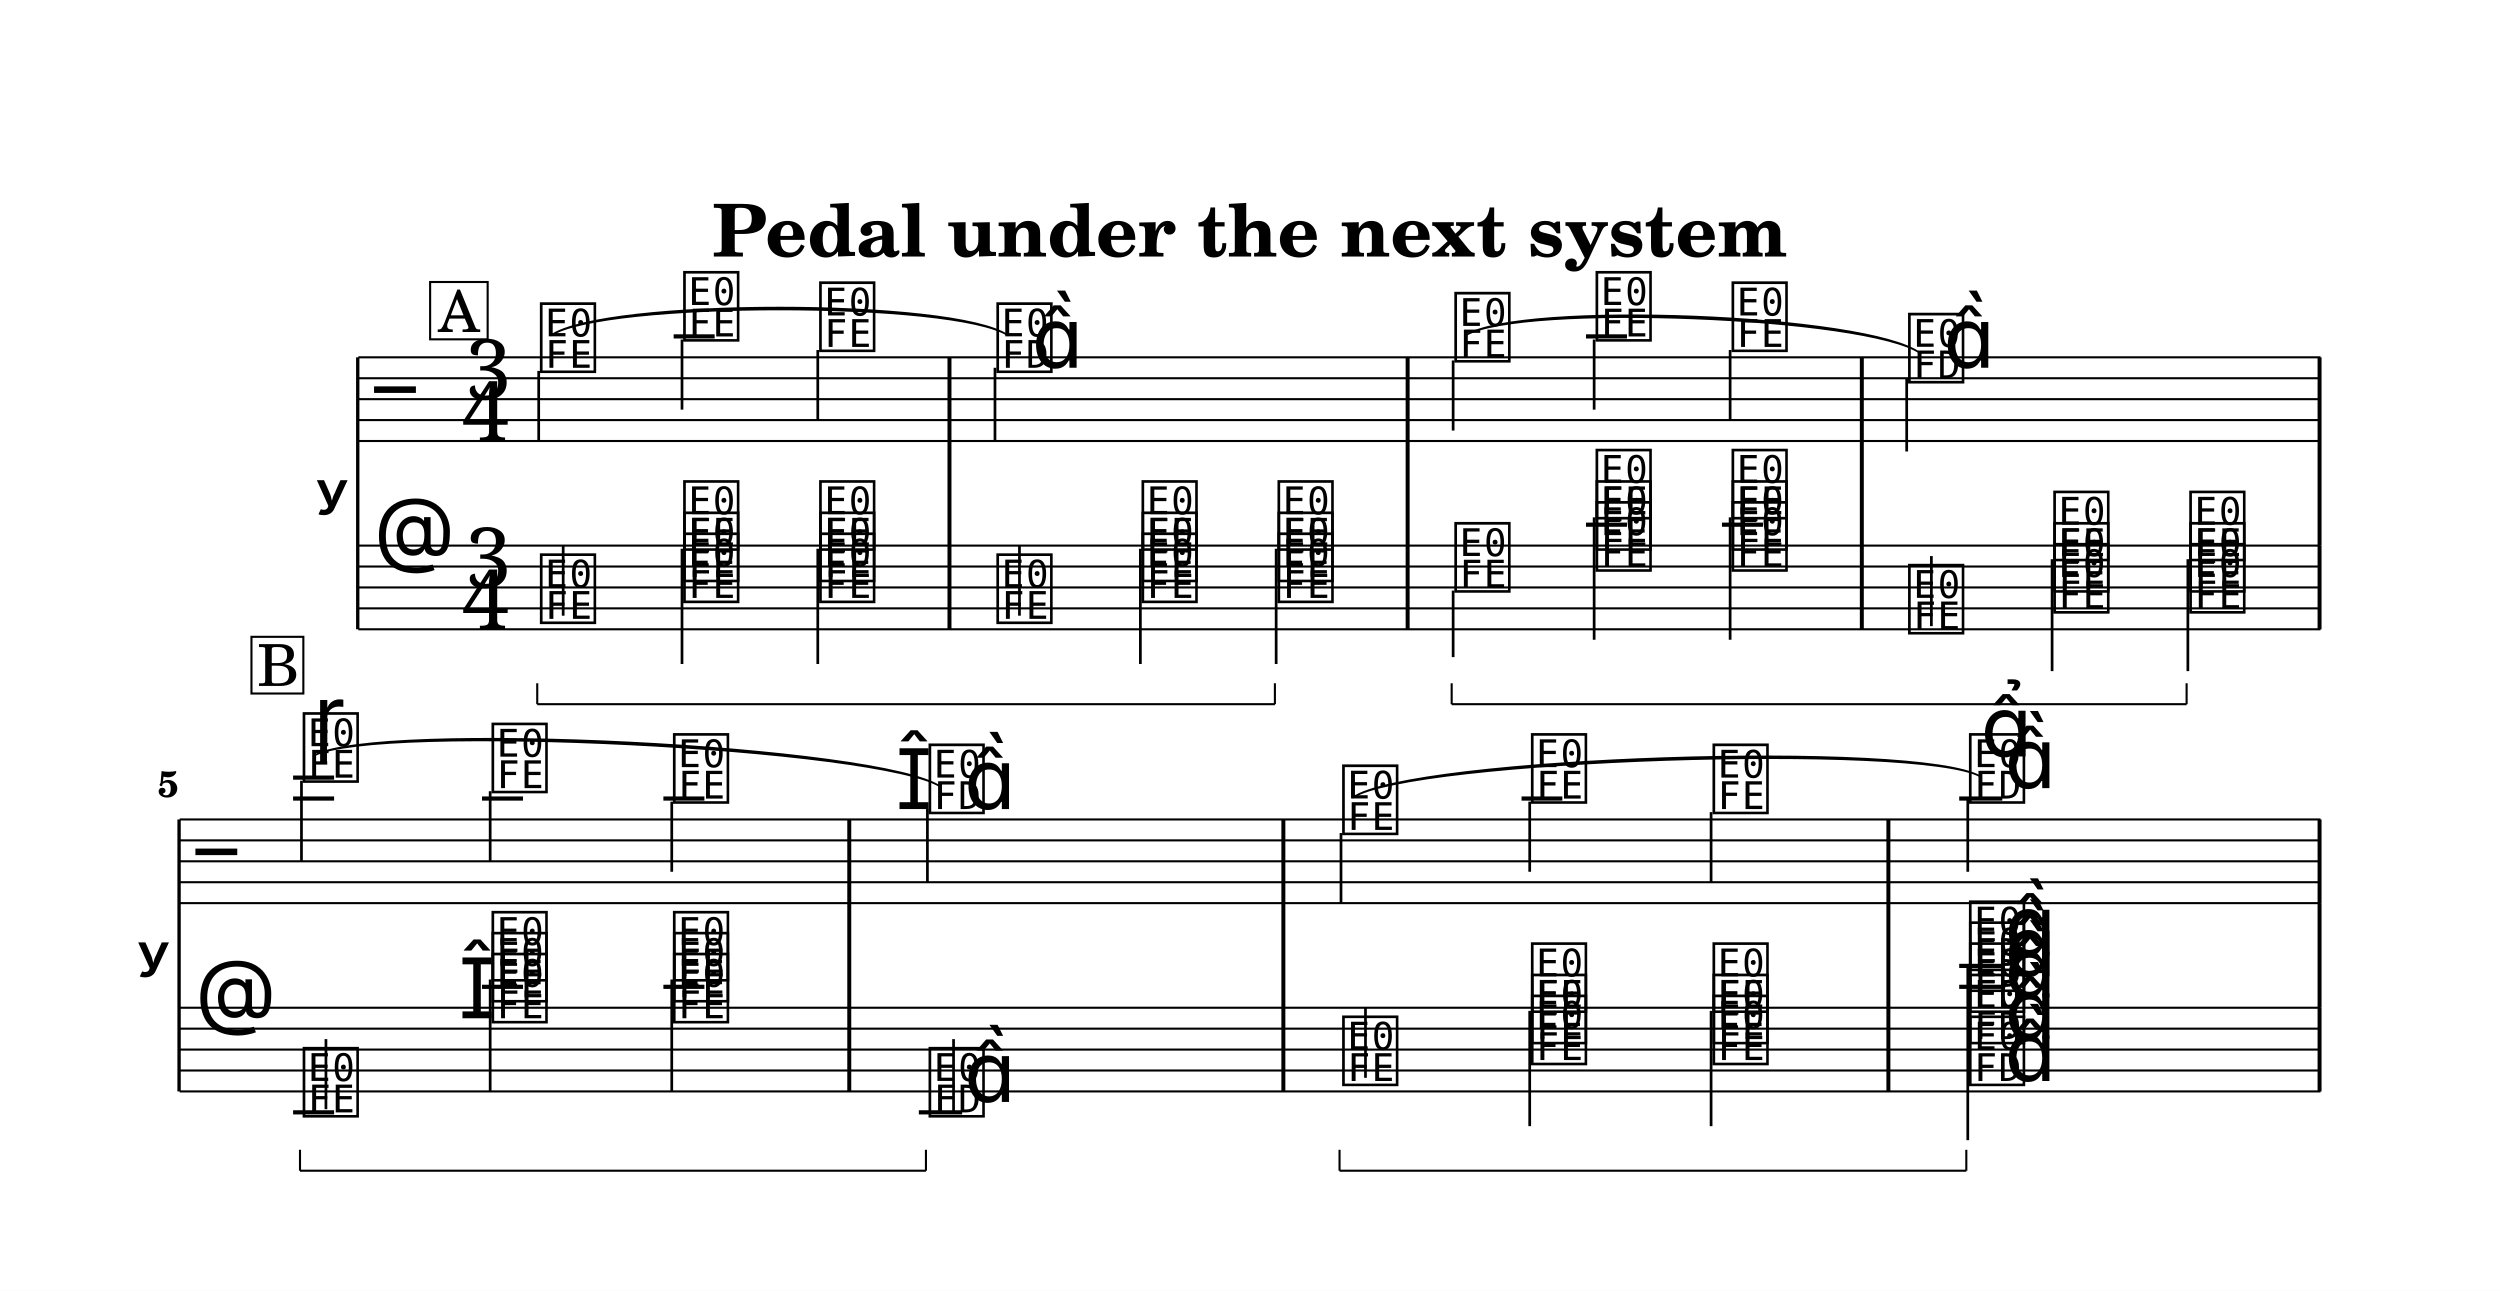
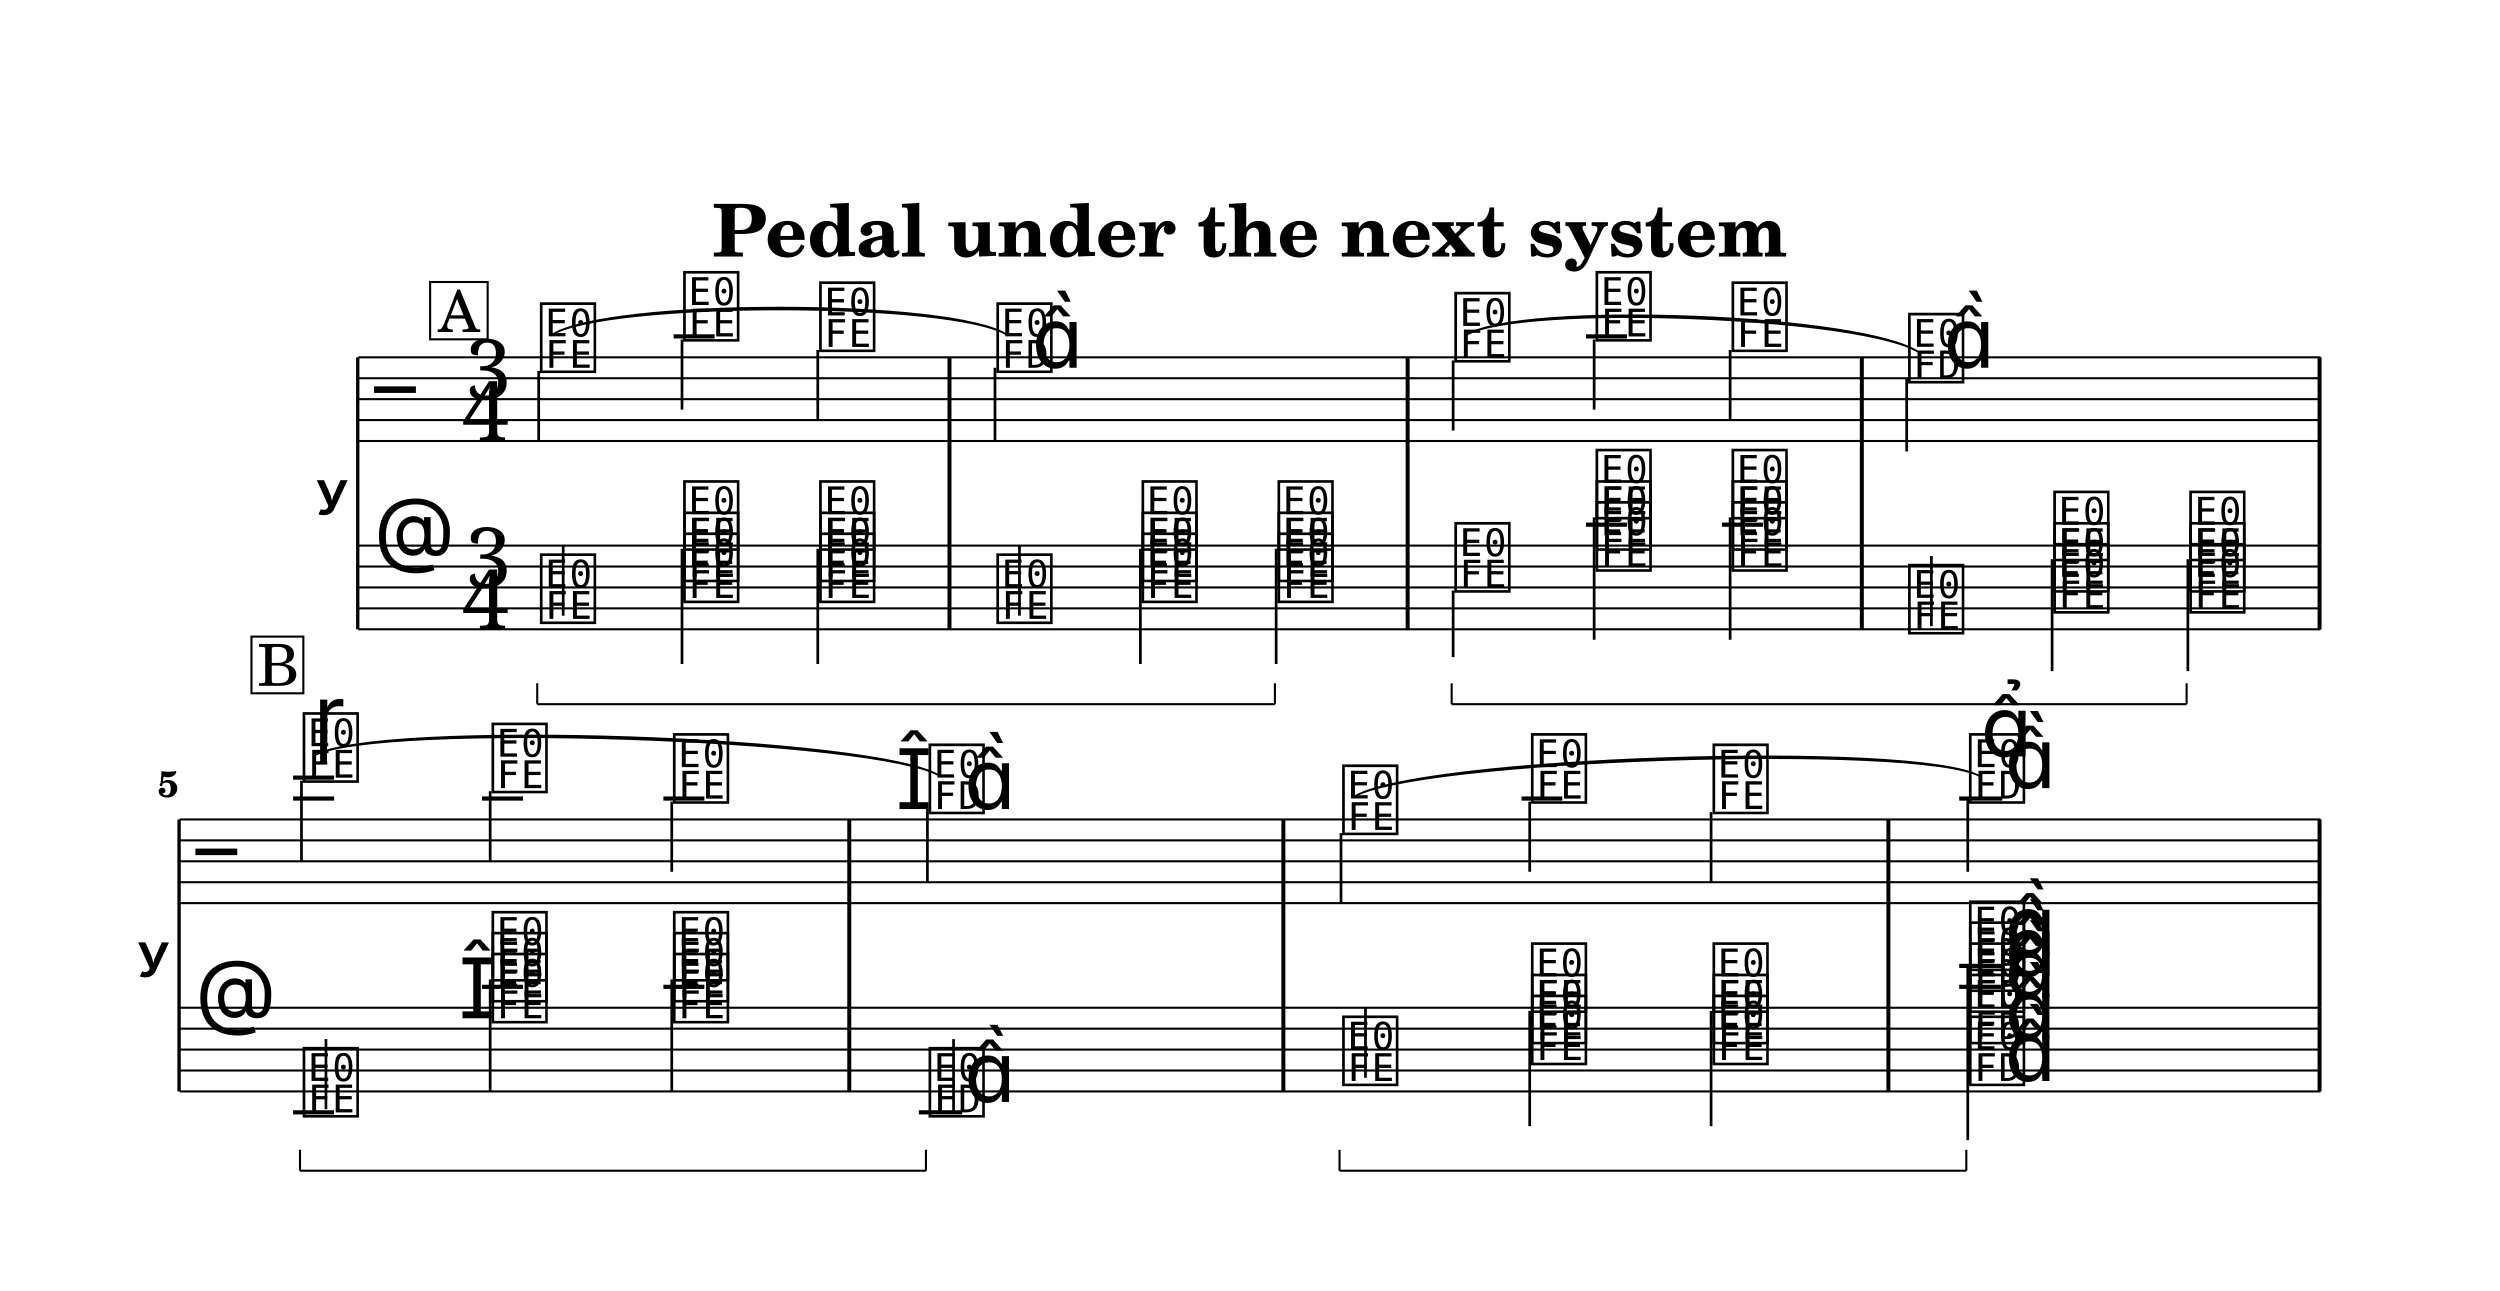
<svg xmlns="http://www.w3.org/2000/svg" width="1195.0" height="617.0" viewBox="0 0 119.50 61.70" font-family="TeX Gyre Schola, serif">
  <style>
  @font-face { font-family: 'Emmentaler'; src: local('Emmentaler'); }
  .music { font-family: 'Emmentaler', serif; }
</style>
  <rect x="0" y="0" width="119.50" height="61.70" fill="#FFFFFF" />
  <text x="59.75" y="12.26" font-size="3.49" font-weight="bold" text-anchor="middle" data-pos="513">Pedal under the next system</text>
  <g transform="translate(8.54,0.00) scale(1,1)">
    <text x="8.18" y="23.58" font-size="4.00" font-family="Emmentaler-Brace" text-anchor="end"></text>
    <line x1="8.56" y1="17.08" x2="8.56" y2="30.08" stroke="#000000" stroke-width="0.160" />
    <rect x="36.75" y="21.08" width="0.19" height="5.00" />
    <rect x="58.65" y="21.08" width="0.19" height="5.00" />
    <rect x="80.36" y="21.08" width="0.19" height="5.00" />
    <rect x="102.24" y="21.08" width="0.19" height="5.00" />
    <line x1="8.59" y1="17.08" x2="102.38" y2="17.08" stroke="#000000" stroke-width="0.100" />
    <line x1="8.59" y1="18.08" x2="102.38" y2="18.08" stroke="#000000" stroke-width="0.100" />
    <line x1="8.59" y1="19.08" x2="102.38" y2="19.08" stroke="#000000" stroke-width="0.100" />
    <line x1="8.59" y1="20.08" x2="102.38" y2="20.08" stroke="#000000" stroke-width="0.100" />
    <line x1="8.59" y1="21.08" x2="102.38" y2="21.08" stroke="#000000" stroke-width="0.100" />
    <text class="music" x="9.34" y="20.08" font-size="4.00" data-pos="598"></text>
    <text class="music" x="13.68" y="19.08" font-size="4.00" data-pos="548">3</text>
    <text class="music" x="13.54" y="21.08" font-size="4.00" data-pos="548">4</text>
    <line x1="23.66" y1="16.08" x2="25.62" y2="16.08" stroke="#000000" stroke-width="0.200" />
    <line x1="67.27" y1="16.08" x2="69.23" y2="16.08" stroke="#000000" stroke-width="0.200" />
    <text class="music" x="17.14" y="17.58" font-size="4.00" data-pos="659"></text>
    <line x1="17.21" y1="17.73" x2="17.21" y2="21.08" stroke="#000000" stroke-width="0.130" />
    <text class="music" x="23.99" y="16.08" font-size="4.00" data-pos="664"></text>
    <line x1="24.06" y1="16.23" x2="24.06" y2="19.58" stroke="#000000" stroke-width="0.130" />
    <text class="music" x="30.49" y="16.58" font-size="4.00" data-pos="667"></text>
    <line x1="30.55" y1="16.73" x2="30.55" y2="20.08" stroke="#000000" stroke-width="0.130" />
    <text class="music" x="38.96" y="17.58" font-size="4.00" data-pos="672"></text>
    <line x1="39.02" y1="17.58" x2="39.02" y2="21.08" stroke="#000000" stroke-width="0.130" />
    <text class="music" x="40.78" y="17.58" font-size="4.00"></text>
    <text class="music" x="60.85" y="17.08" font-size="4.00" data-pos="680"></text>
    <line x1="60.92" y1="17.23" x2="60.92" y2="20.58" stroke="#000000" stroke-width="0.130" />
    <text class="music" x="67.60" y="16.08" font-size="4.00" data-pos="685"></text>
    <line x1="67.66" y1="16.23" x2="67.66" y2="19.58" stroke="#000000" stroke-width="0.130" />
    <text class="music" x="74.10" y="16.58" font-size="4.00" data-pos="688"></text>
    <line x1="74.16" y1="16.73" x2="74.16" y2="20.08" stroke="#000000" stroke-width="0.130" />
    <text class="music" x="82.54" y="18.08" font-size="4.00" data-pos="693"></text>
    <line x1="82.60" y1="18.08" x2="82.60" y2="21.58" stroke="#000000" stroke-width="0.130" />
    <text class="music" x="84.36" y="17.58" font-size="4.00"></text>
    <rect x="36.75" y="17.08" width="0.19" height="4.00" data-pos="670" />
    <rect x="58.65" y="17.08" width="0.19" height="4.00" data-pos="678" />
    <rect x="80.36" y="17.08" width="0.19" height="4.00" data-pos="691" />
    <rect x="102.24" y="17.08" width="0.19" height="4.00" data-pos="699" />
    <line x1="8.59" y1="26.08" x2="102.38" y2="26.08" stroke="#000000" stroke-width="0.100" />
    <line x1="8.59" y1="27.08" x2="102.38" y2="27.08" stroke="#000000" stroke-width="0.100" />
    <line x1="8.59" y1="28.08" x2="102.38" y2="28.08" stroke="#000000" stroke-width="0.100" />
    <line x1="8.59" y1="29.08" x2="102.38" y2="29.08" stroke="#000000" stroke-width="0.100" />
    <line x1="8.59" y1="30.08" x2="102.38" y2="30.08" stroke="#000000" stroke-width="0.100" />
    <text class="music" x="9.34" y="27.08" font-size="4.00" data-pos="623"></text>
    <text class="music" x="13.68" y="28.08" font-size="4.00" data-pos="548">3</text>
    <text class="music" x="13.54" y="30.08" font-size="4.00" data-pos="548">4</text>
    <line x1="67.27" y1="25.08" x2="69.23" y2="25.08" stroke="#000000" stroke-width="0.200" />
    <line x1="73.77" y1="25.08" x2="75.73" y2="25.08" stroke="#000000" stroke-width="0.200" />
    <text class="music" x="17.14" y="29.58" font-size="4.00" data-pos="716"></text>
    <line x1="18.38" y1="29.43" x2="18.38" y2="26.08" stroke="#000000" stroke-width="0.130" />
    <text class="music" x="23.99" y="28.58" font-size="4.00" data-pos="729"></text>
    <text class="music" x="23.99" y="27.58" font-size="4.00" data-pos="731"></text>
    <text class="music" x="23.99" y="26.08" font-size="4.00" data-pos="733"></text>
    <line x1="24.06" y1="26.23" x2="24.06" y2="31.74" stroke="#000000" stroke-width="0.130" />
    <text class="music" x="30.49" y="28.58" font-size="4.00" data-pos="737"></text>
    <text class="music" x="30.49" y="27.58" font-size="4.00" data-pos="739"></text>
    <text class="music" x="30.49" y="26.08" font-size="4.00" data-pos="741"></text>
    <line x1="30.55" y1="26.23" x2="30.55" y2="31.74" stroke="#000000" stroke-width="0.130" />
    <text class="music" x="38.96" y="29.58" font-size="4.00" data-pos="746"></text>
    <line x1="40.19" y1="29.43" x2="40.19" y2="26.08" stroke="#000000" stroke-width="0.130" />
    <text class="music" x="45.90" y="28.58" font-size="4.00" data-pos="751"></text>
    <text class="music" x="45.90" y="27.58" font-size="4.00" data-pos="753"></text>
    <text class="music" x="45.90" y="26.08" font-size="4.00" data-pos="755"></text>
    <line x1="45.97" y1="26.23" x2="45.97" y2="31.74" stroke="#000000" stroke-width="0.130" />
    <text class="music" x="52.40" y="28.58" font-size="4.00" data-pos="759"></text>
    <text class="music" x="52.40" y="27.58" font-size="4.00" data-pos="761"></text>
    <text class="music" x="52.40" y="26.08" font-size="4.00" data-pos="763"></text>
    <line x1="52.46" y1="26.23" x2="52.46" y2="31.74" stroke="#000000" stroke-width="0.130" />
    <text class="music" x="60.85" y="28.08" font-size="4.00" data-pos="784"></text>
    <line x1="60.92" y1="28.23" x2="60.92" y2="31.41" stroke="#000000" stroke-width="0.130" />
    <text class="music" x="67.60" y="27.08" font-size="4.00" data-pos="796"></text>
    <text class="music" x="67.60" y="26.08" font-size="4.00" data-pos="798"></text>
    <text class="music" x="67.60" y="24.58" font-size="4.00" data-pos="800"></text>
    <line x1="67.66" y1="24.73" x2="67.66" y2="30.58" stroke="#000000" stroke-width="0.130" />
    <text class="music" x="74.10" y="27.08" font-size="4.00" data-pos="805"></text>
    <text class="music" x="74.10" y="26.08" font-size="4.00" data-pos="807"></text>
    <text class="music" x="74.10" y="24.58" font-size="4.00" data-pos="809"></text>
    <line x1="74.16" y1="24.73" x2="74.16" y2="30.58" stroke="#000000" stroke-width="0.130" />
    <text class="music" x="82.54" y="30.08" font-size="4.00" data-pos="815"></text>
    <line x1="83.78" y1="29.93" x2="83.78" y2="26.58" stroke="#000000" stroke-width="0.130" />
    <text class="music" x="89.48" y="29.08" font-size="4.00" data-pos="820"></text>
    <text class="music" x="89.48" y="28.08" font-size="4.00" data-pos="823"></text>
    <text class="music" x="89.48" y="26.58" font-size="4.00" data-pos="825"></text>
    <line x1="89.55" y1="26.73" x2="89.55" y2="32.08" stroke="#000000" stroke-width="0.130" />
    <text class="music" x="95.98" y="29.08" font-size="4.00" data-pos="829"></text>
    <text class="music" x="95.98" y="28.08" font-size="4.00" data-pos="832"></text>
    <text class="music" x="95.98" y="26.58" font-size="4.00" data-pos="834"></text>
    <line x1="96.04" y1="26.73" x2="96.04" y2="32.08" stroke="#000000" stroke-width="0.130" />
    <rect x="36.75" y="26.08" width="0.19" height="4.00" data-pos="744" />
    <rect x="58.65" y="26.08" width="0.19" height="4.00" data-pos="775" />
    <rect x="80.36" y="26.08" width="0.19" height="4.00" data-pos="813" />
    <rect x="102.24" y="26.08" width="0.19" height="4.00" data-pos="846" />
    <text x="-0.36" y="45.67" font-size="4.00" font-family="Emmentaler-Brace" text-anchor="end"></text>
    <line x1="0.02" y1="39.17" x2="0.02" y2="52.17" stroke="#000000" stroke-width="0.160" />
    <rect x="31.96" y="43.17" width="0.19" height="5.00" />
    <rect x="52.71" y="43.17" width="0.19" height="5.00" />
    <rect x="81.63" y="43.17" width="0.19" height="5.00" />
    <rect x="102.24" y="43.17" width="0.19" height="5.00" />
    <line x1="0.05" y1="39.17" x2="102.38" y2="39.17" stroke="#000000" stroke-width="0.100" />
    <line x1="0.05" y1="40.17" x2="102.38" y2="40.17" stroke="#000000" stroke-width="0.100" />
    <line x1="0.05" y1="41.17" x2="102.38" y2="41.17" stroke="#000000" stroke-width="0.100" />
    <line x1="0.05" y1="42.17" x2="102.38" y2="42.17" stroke="#000000" stroke-width="0.100" />
    <line x1="0.05" y1="43.17" x2="102.38" y2="43.17" stroke="#000000" stroke-width="0.100" />
    <text class="music" x="0.80" y="42.17" font-size="4.00" data-pos="598"></text>
    <line x1="5.47" y1="38.17" x2="7.43" y2="38.17" stroke="#000000" stroke-width="0.200" />
    <line x1="5.47" y1="37.17" x2="7.43" y2="37.17" stroke="#000000" stroke-width="0.200" />
    <line x1="14.50" y1="38.17" x2="16.46" y2="38.17" stroke="#000000" stroke-width="0.200" />
    <line x1="23.17" y1="38.17" x2="25.13" y2="38.17" stroke="#000000" stroke-width="0.200" />
    <line x1="64.19" y1="38.17" x2="66.14" y2="38.17" stroke="#000000" stroke-width="0.200" />
    <line x1="85.11" y1="38.17" x2="87.17" y2="38.17" stroke="#000000" stroke-width="0.200" />
    <text class="music" x="5.80" y="37.17" font-size="4.00" data-pos="871"></text>
    <line x1="5.87" y1="37.32" x2="5.87" y2="41.17" stroke="#000000" stroke-width="0.130" />
    <text class="music" x="14.83" y="37.67" font-size="4.00" data-pos="883"></text>
    <line x1="14.89" y1="37.82" x2="14.89" y2="41.17" stroke="#000000" stroke-width="0.130" />
    <text class="music" x="23.50" y="38.17" font-size="4.00" data-pos="886"></text>
    <line x1="23.57" y1="38.32" x2="23.57" y2="41.67" stroke="#000000" stroke-width="0.130" />
    <text class="music" x="34.27" y="38.67" font-size="4.00" data-pos="891"></text>
    <text class="music" x="35.72" y="38.67" font-size="4.00" data-pos="891"></text>
    <line x1="35.79" y1="38.67" x2="35.79" y2="42.17" stroke="#000000" stroke-width="0.130" />
    <text class="music" x="37.55" y="38.67" font-size="4.00"></text>
    <text class="music" x="55.49" y="39.67" font-size="4.00" data-pos="901"></text>
    <line x1="55.56" y1="39.82" x2="55.56" y2="43.17" stroke="#000000" stroke-width="0.130" />
    <text class="music" x="64.51" y="38.17" font-size="4.00" data-pos="906"></text>
    <line x1="64.58" y1="38.32" x2="64.58" y2="41.67" stroke="#000000" stroke-width="0.130" />
    <text class="music" x="73.19" y="38.67" font-size="4.00" data-pos="909"></text>
    <line x1="73.25" y1="38.82" x2="73.25" y2="42.17" stroke="#000000" stroke-width="0.130" />
    <text class="music" x="85.45" y="38.17" font-size="4.00" data-pos="914"></text>
    <line x1="85.52" y1="38.17" x2="85.52" y2="41.67" stroke="#000000" stroke-width="0.130" />
    <text class="music" x="87.28" y="37.67" font-size="4.00"></text>
    <rect x="31.96" y="39.17" width="0.19" height="4.00" data-pos="889" />
    <rect x="52.71" y="39.17" width="0.19" height="4.00" data-pos="899" />
    <rect x="81.63" y="39.17" width="0.19" height="4.00" data-pos="912" />
    <rect x="102.24" y="39.17" width="0.19" height="4.00" data-pos="928" />
    <line x1="0.05" y1="48.17" x2="102.38" y2="48.17" stroke="#000000" stroke-width="0.100" />
    <line x1="0.05" y1="49.17" x2="102.38" y2="49.17" stroke="#000000" stroke-width="0.100" />
    <line x1="0.05" y1="50.17" x2="102.38" y2="50.17" stroke="#000000" stroke-width="0.100" />
    <line x1="0.05" y1="51.17" x2="102.38" y2="51.17" stroke="#000000" stroke-width="0.100" />
    <line x1="0.05" y1="52.17" x2="102.38" y2="52.17" stroke="#000000" stroke-width="0.100" />
    <text class="music" x="0.80" y="49.17" font-size="4.00" data-pos="623"></text>
    <line x1="5.47" y1="53.17" x2="7.43" y2="53.17" stroke="#000000" stroke-width="0.200" />
    <line x1="14.50" y1="47.17" x2="16.46" y2="47.17" stroke="#000000" stroke-width="0.200" />
    <line x1="23.17" y1="47.17" x2="25.13" y2="47.17" stroke="#000000" stroke-width="0.200" />
    <line x1="35.38" y1="53.17" x2="37.45" y2="53.17" stroke="#000000" stroke-width="0.200" />
    <line x1="85.11" y1="47.17" x2="87.17" y2="47.17" stroke="#000000" stroke-width="0.200" />
    <line x1="85.11" y1="46.17" x2="87.17" y2="46.17" stroke="#000000" stroke-width="0.200" />
    <text class="music" x="5.80" y="53.17" font-size="4.00" data-pos="939"></text>
    <line x1="7.04" y1="53.02" x2="7.04" y2="49.67" stroke="#000000" stroke-width="0.130" />
    <text class="music" x="13.38" y="48.67" font-size="4.00" data-pos="952"></text>
    <text class="music" x="14.83" y="48.67" font-size="4.00" data-pos="952"></text>
    <text class="music" x="14.83" y="47.67" font-size="4.00" data-pos="956"></text>
    <text class="music" x="14.83" y="46.67" font-size="4.00" data-pos="958"></text>
    <line x1="14.89" y1="46.82" x2="14.89" y2="52.17" stroke="#000000" stroke-width="0.130" />
    <text class="music" x="23.50" y="48.67" font-size="4.00" data-pos="963"></text>
    <text class="music" x="23.50" y="47.67" font-size="4.00" data-pos="967"></text>
    <text class="music" x="23.50" y="46.67" font-size="4.00" data-pos="969"></text>
    <line x1="23.57" y1="46.82" x2="23.57" y2="52.17" stroke="#000000" stroke-width="0.130" />
    <text class="music" x="35.72" y="53.17" font-size="4.00" data-pos="975"></text>
    <line x1="37.04" y1="53.17" x2="37.04" y2="49.67" stroke="#000000" stroke-width="0.130" />
    <text class="music" x="37.55" y="52.67" font-size="4.00"></text>
    <text class="music" x="55.49" y="51.67" font-size="4.00" data-pos="998"></text>
    <line x1="56.73" y1="51.52" x2="56.73" y2="48.17" stroke="#000000" stroke-width="0.130" />
    <text class="music" x="64.51" y="50.67" font-size="4.00" data-pos="1011"></text>
    <text class="music" x="64.51" y="49.67" font-size="4.00" data-pos="1013"></text>
    <text class="music" x="64.51" y="48.17" font-size="4.00" data-pos="1015"></text>
    <line x1="64.58" y1="48.32" x2="64.58" y2="53.83" stroke="#000000" stroke-width="0.130" />
    <text class="music" x="73.19" y="50.67" font-size="4.00" data-pos="1019"></text>
    <text class="music" x="73.19" y="49.67" font-size="4.00" data-pos="1021"></text>
    <text class="music" x="73.19" y="48.17" font-size="4.00" data-pos="1023"></text>
    <line x1="73.25" y1="48.32" x2="73.25" y2="53.83" stroke="#000000" stroke-width="0.130" />
    <text class="music" x="85.45" y="51.67" font-size="4.00" data-pos="1029"></text>
    <text class="music" x="85.45" y="49.67" font-size="4.00" data-pos="1032"></text>
    <text class="music" x="85.45" y="48.17" font-size="4.00" data-pos="1034"></text>
    <text class="music" x="85.45" y="47.17" font-size="4.00" data-pos="1036"></text>
    <text class="music" x="85.45" y="46.17" font-size="4.00" data-pos="1039"></text>
    <text class="music" x="87.28" y="51.67" font-size="4.00" data-pos="1028"></text>
    <text class="music" x="87.28" y="49.67" font-size="4.00" data-pos="1028"></text>
    <text class="music" x="87.28" y="47.67" font-size="4.00" data-pos="1028"></text>
    <text class="music" x="87.28" y="46.67" font-size="4.00" data-pos="1028"></text>
    <text class="music" x="87.28" y="45.67" font-size="4.00" data-pos="1028"></text>
    <line x1="85.52" y1="46.17" x2="85.52" y2="54.50" stroke="#000000" stroke-width="0.130" />
    <rect x="31.96" y="48.17" width="0.19" height="4.00" data-pos="973" />
    <rect x="52.71" y="48.17" width="0.19" height="4.00" data-pos="989" />
    <rect x="81.63" y="48.17" width="0.19" height="4.00" data-pos="1026" />
    <rect x="102.24" y="48.17" width="0.19" height="4.00" data-pos="1054" />
    <path d="M 17.80,16.03 C 20.35,14.26 37.09,14.26 39.64,16.03 C 37.09,14.38 20.35,14.38 17.80,16.03 Z" stroke="#000000" stroke-width="0.08" stroke-linecap="round" stroke-linejoin="round" data-pos="662" />
    <path d="M 61.52,16.03 C 64.13,14.36 80.77,15.02 83.24,16.88 C 80.76,15.14 64.13,14.48 61.52,16.03 Z" stroke="#000000" stroke-width="0.08" stroke-linecap="round" stroke-linejoin="round" data-pos="683" />
-     <path d="M 6.47,36.12 C 9.39,34.42 33.70,35.64 36.44,37.62 C 33.70,35.76 9.39,34.54 6.47,36.12 Z" stroke="#000000" stroke-width="0.08" stroke-linecap="round" stroke-linejoin="round" data-pos="881" />
+     <path d="M 6.47,36.12 C 9.36,34.37 33.66,35.18 36.43,37.12 C 33.66,35.30 9.35,34.49 6.47,36.12 Z" stroke="#000000" stroke-width="0.08" stroke-linecap="round" stroke-linejoin="round" data-pos="881" />
    <path d="M 56.13,38.12 C 58.90,36.18 83.23,35.37 86.13,37.12 C 83.24,35.49 58.90,36.30 56.13,38.12 Z" stroke="#000000" stroke-width="0.08" stroke-linecap="round" stroke-linejoin="round" data-pos="904" />
-     <text class="music" x="6.45" y="35.65" font-size="4.00" data-pos="875"></text>
+     <text class="music" x="6.45" y="35.63" font-size="4.00" data-pos="875"></text>
    <text class="music" x="86.14" y="36.16" font-size="4.00" data-pos="918"></text>
    <text x="0.00" y="38.09" font-size="1.75" font-weight="bold" text-anchor="end">5</text>
    <rect x="12.02" y="13.48" width="2.75" height="2.74" fill="#FFFFFF" stroke="#000000" stroke-width="0.100" data-pos="640" />
    <text x="13.40" y="15.87" font-size="2.77" text-anchor="middle" data-pos="640">A</text>
-     <rect x="3.48" y="30.44" width="2.48" height="2.71" fill="#FFFFFF" stroke="#000000" stroke-width="0.100" data-pos="852" />
-     <text x="4.76" y="32.79" font-size="2.77" text-anchor="middle" data-pos="852">B</text>
+     <rect x="3.48" y="30.43" width="2.48" height="2.71" fill="#FFFFFF" stroke="#000000" stroke-width="0.100" data-pos="852" />
+     <text x="4.76" y="32.78" font-size="2.77" text-anchor="middle" data-pos="852">B</text>
    <line x1="17.14" y1="33.66" x2="52.40" y2="33.66" stroke="#000000" stroke-width="0.100" data-pos="719" />
    <line x1="52.40" y1="33.66" x2="52.40" y2="32.66" stroke="#000000" stroke-width="0.100" data-pos="719" />
    <line x1="17.14" y1="33.66" x2="17.14" y2="32.66" stroke="#000000" stroke-width="0.100" data-pos="719" />
    <line x1="60.85" y1="33.66" x2="95.98" y2="33.66" stroke="#000000" stroke-width="0.100" data-pos="786" />
    <line x1="95.98" y1="33.66" x2="95.98" y2="32.66" stroke="#000000" stroke-width="0.100" data-pos="786" />
    <line x1="60.85" y1="33.66" x2="60.85" y2="32.66" stroke="#000000" stroke-width="0.100" data-pos="786" />
    <line x1="5.80" y1="55.96" x2="35.72" y2="55.96" stroke="#000000" stroke-width="0.100" data-pos="942" />
    <line x1="35.72" y1="55.96" x2="35.72" y2="54.96" stroke="#000000" stroke-width="0.100" data-pos="942" />
    <line x1="5.80" y1="55.96" x2="5.80" y2="54.96" stroke="#000000" stroke-width="0.100" data-pos="942" />
    <line x1="55.49" y1="55.96" x2="85.45" y2="55.96" stroke="#000000" stroke-width="0.100" data-pos="1001" />
    <line x1="85.45" y1="55.96" x2="85.45" y2="54.96" stroke="#000000" stroke-width="0.100" data-pos="1001" />
    <line x1="55.49" y1="55.96" x2="55.49" y2="54.96" stroke="#000000" stroke-width="0.100" data-pos="1001" />
  </g>
</svg>
